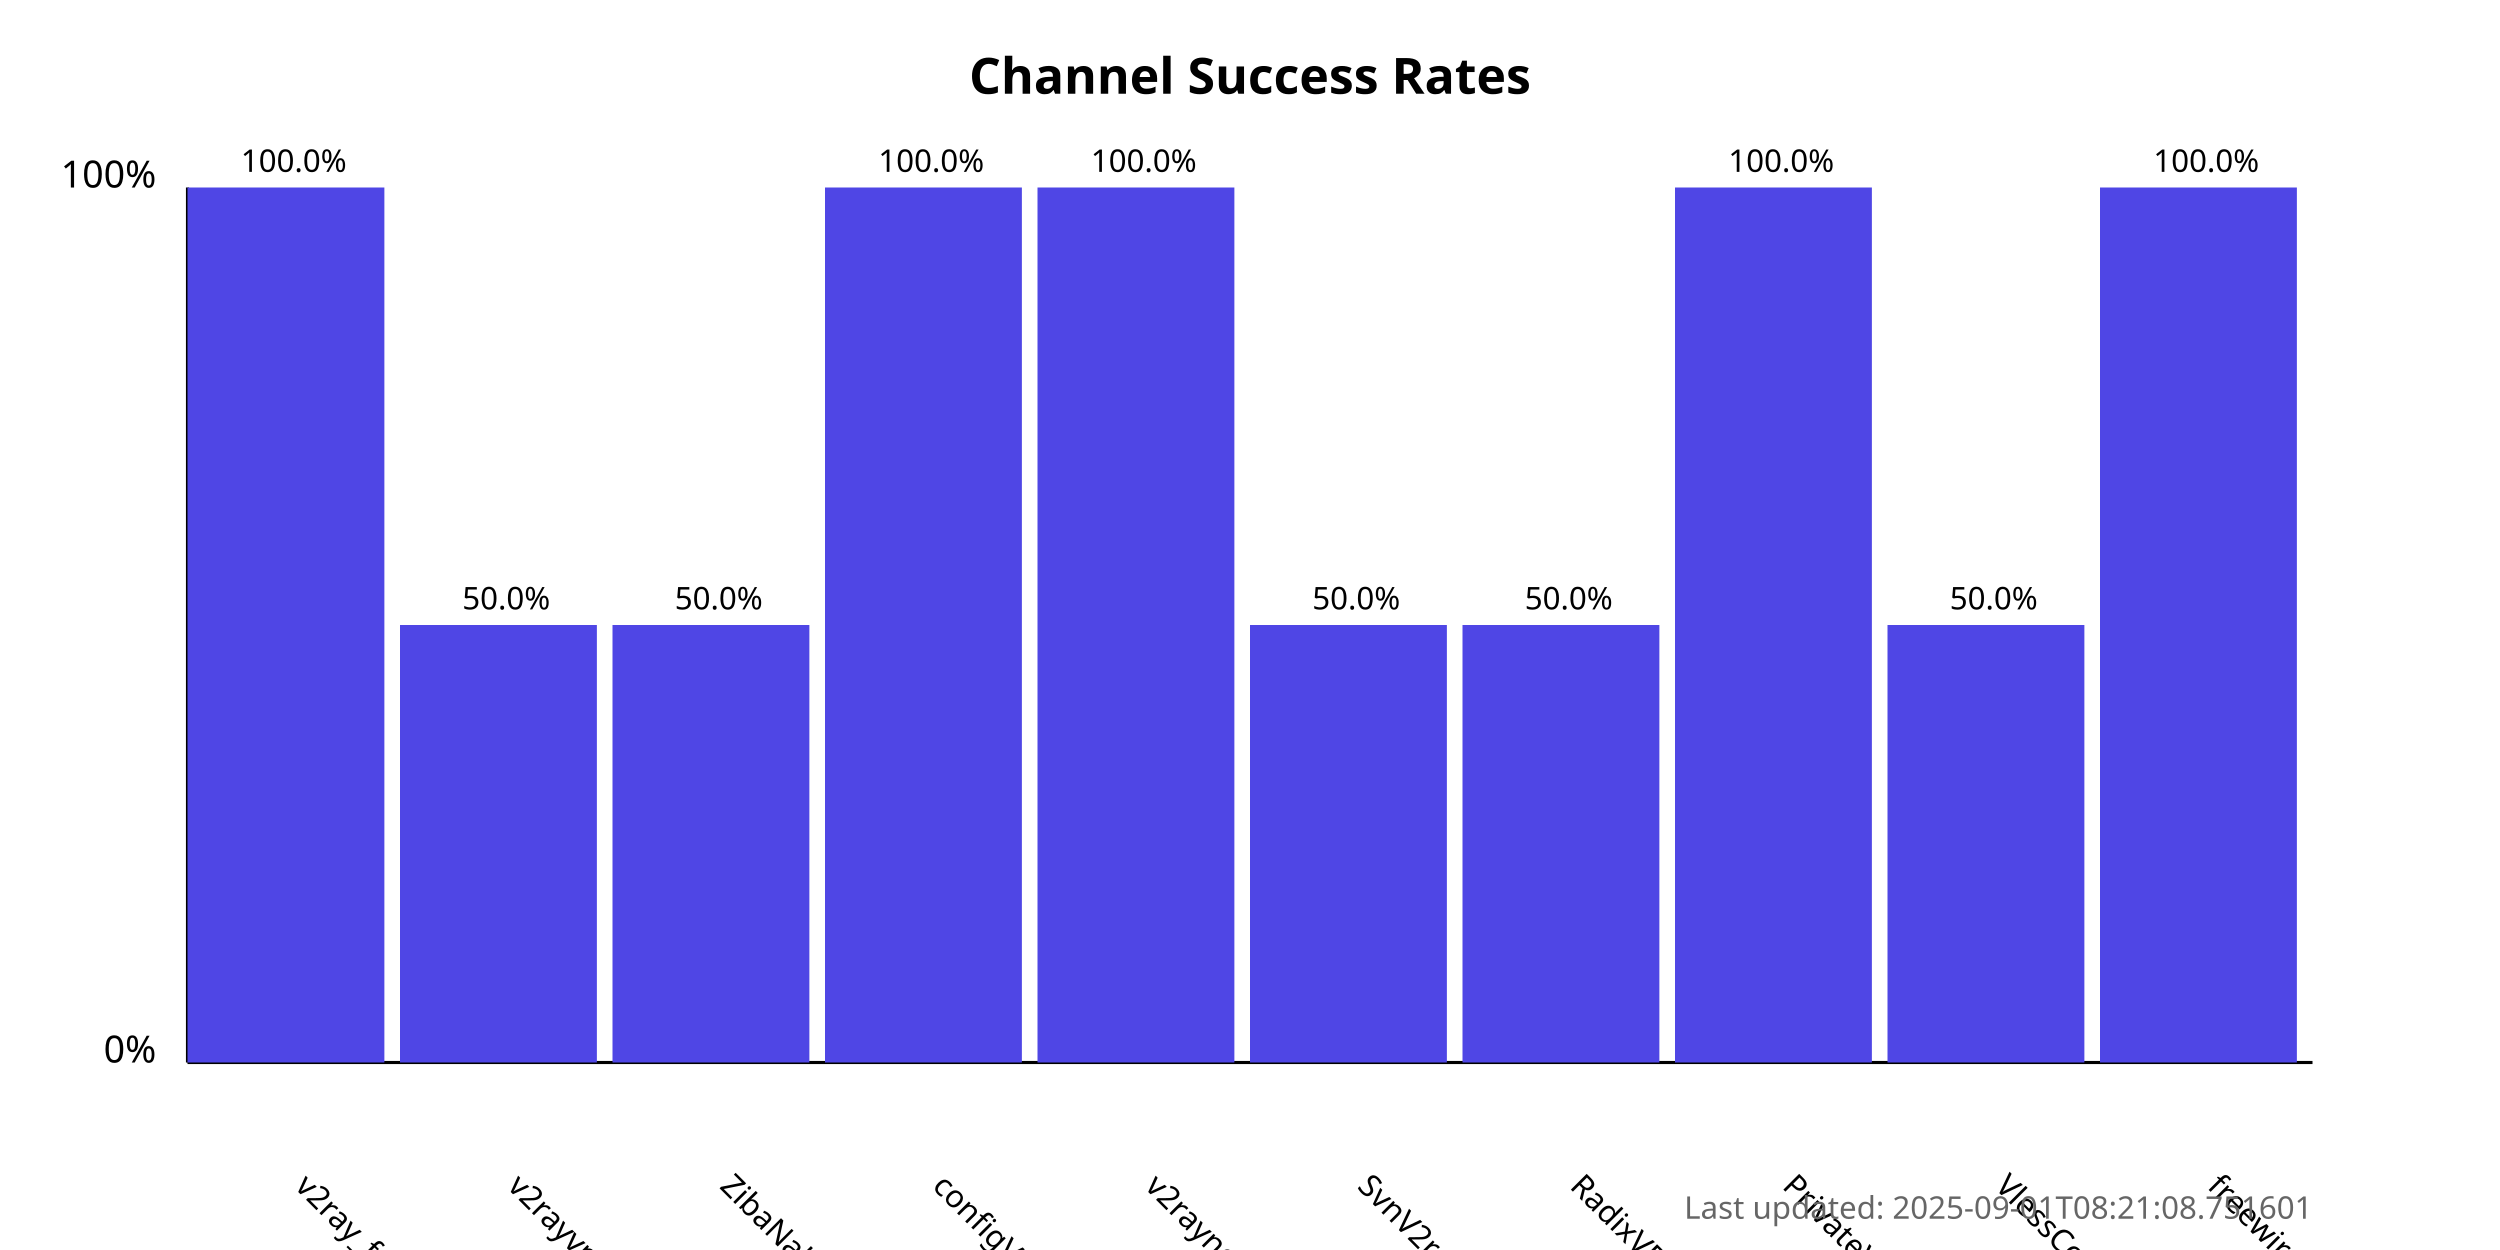
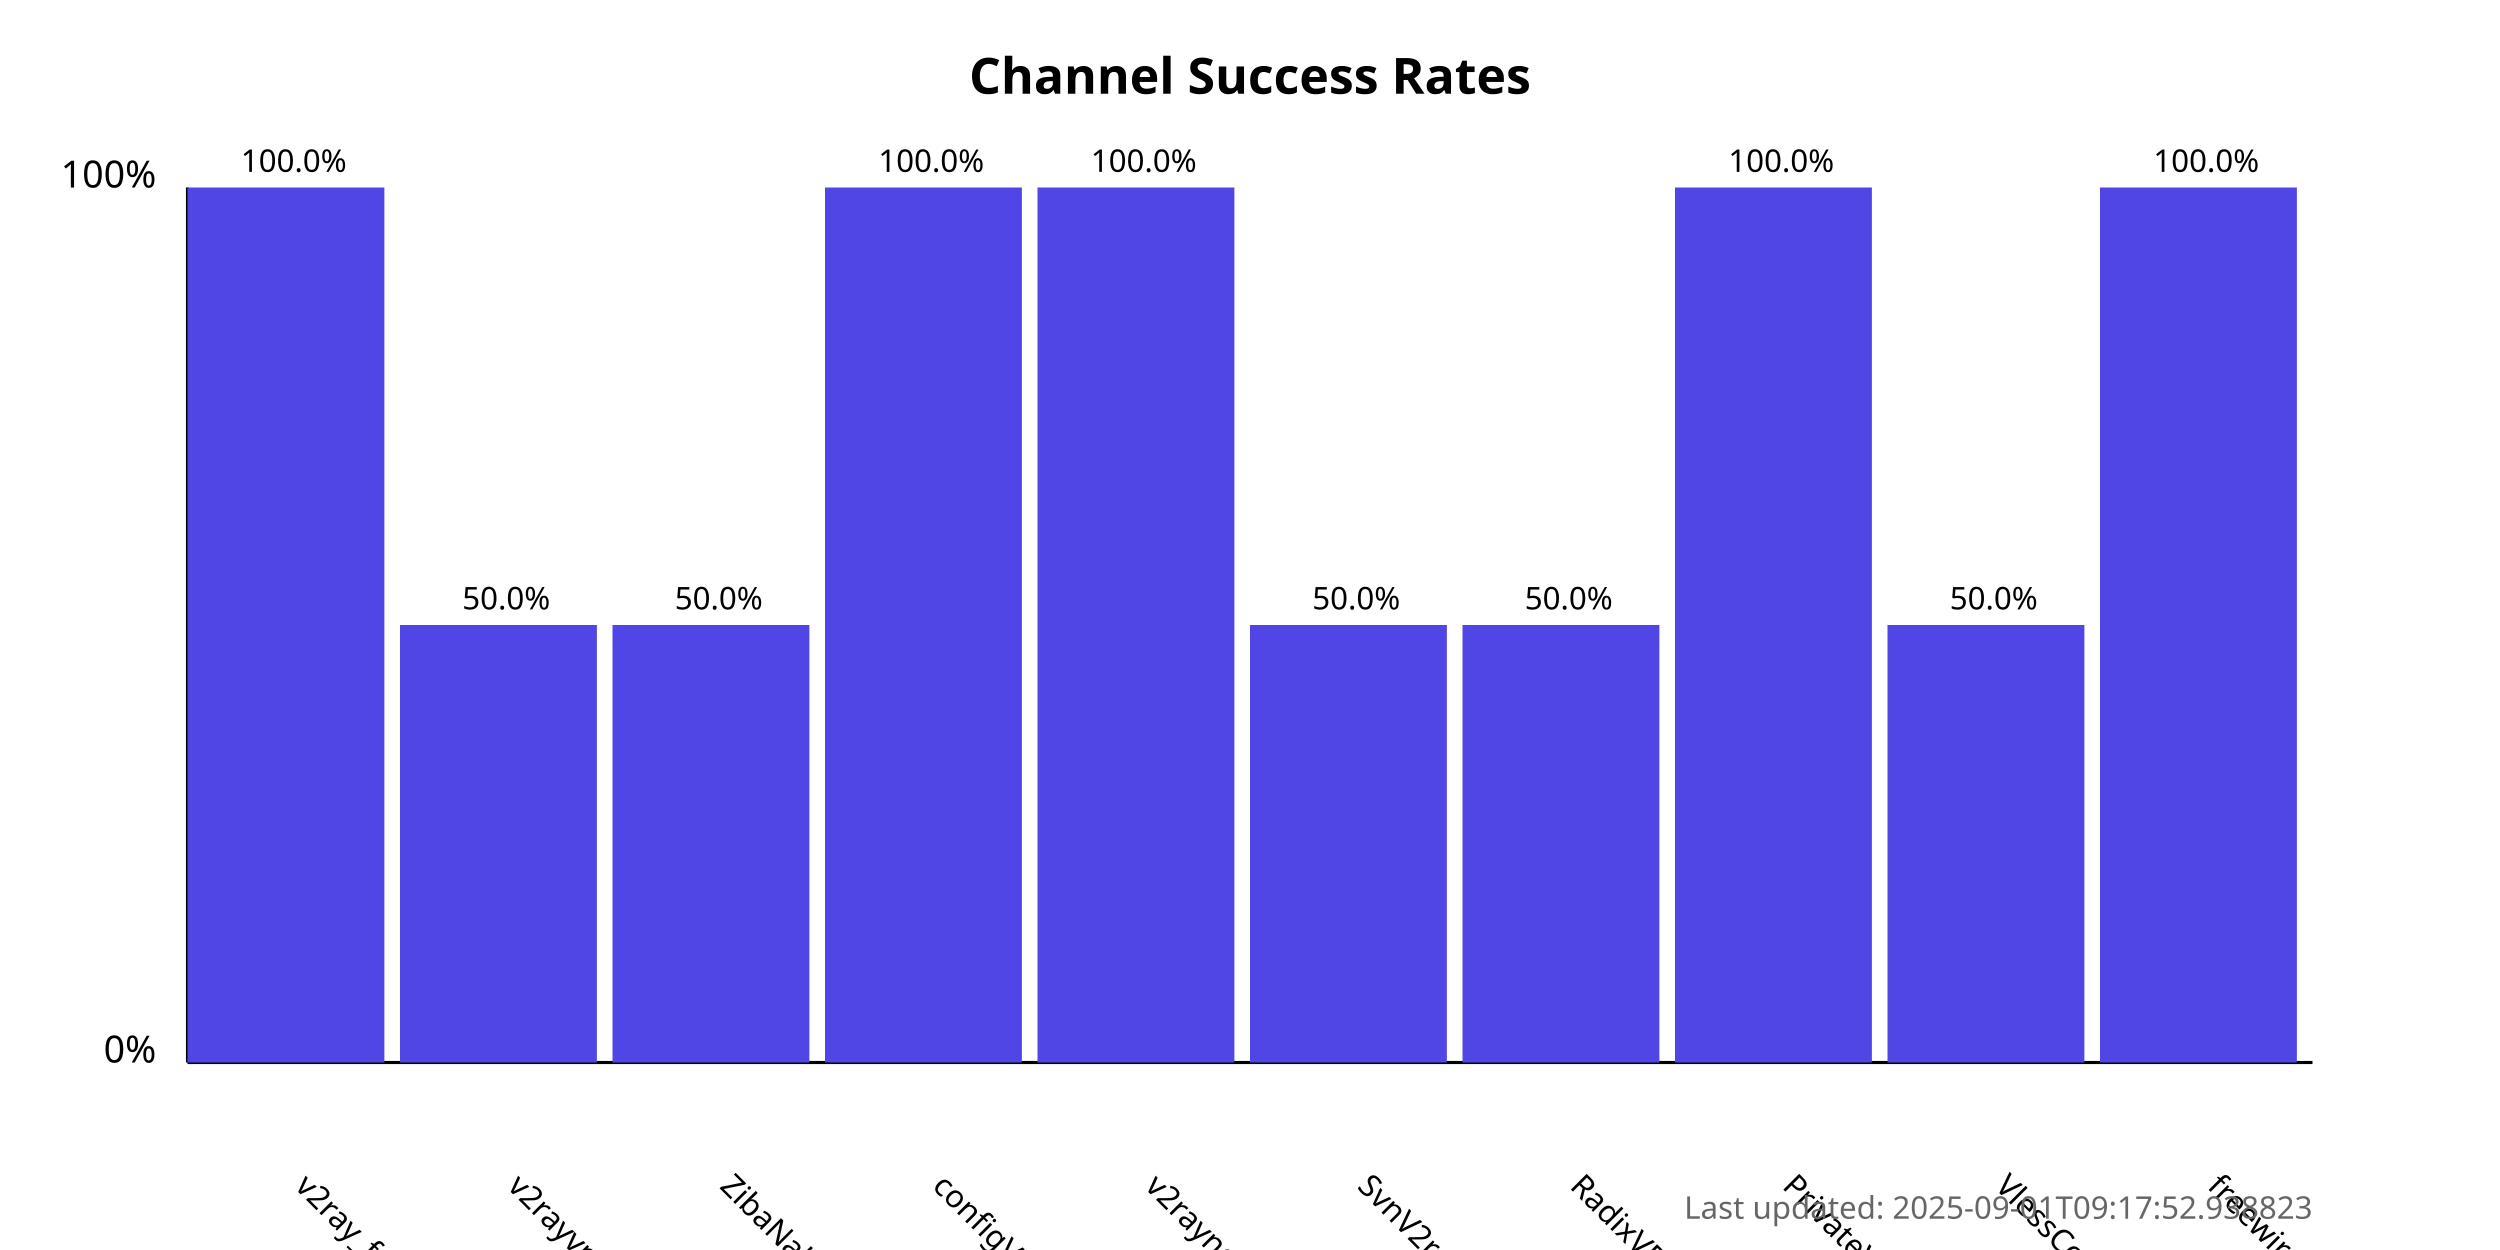
<svg xmlns="http://www.w3.org/2000/svg" width="800" height="400">
  <style>
            .chart-title { font: bold 16px sans-serif; }
            .axis-label { font: 12px sans-serif; }
            .tick-label { font: 10px sans-serif; }
            .bar { fill: #4f46e5; }
            .bar:hover { fill: #6366f1; }
            .timestamp { font: 10px sans-serif; fill: #666; }
        </style>
  <text x="400.0" y="30" text-anchor="middle" class="chart-title">
            Channel Success Rates
        </text>
  <line x1="60" y1="340" x2="60" y2="60" stroke="black" stroke-width="1" />
  <line x1="60" y1="340" x2="740" y2="340" stroke="black" stroke-width="1" />
  <text x="50" y="340" text-anchor="end" class="axis-label">0%</text>
  <text x="50" y="60" text-anchor="end" class="axis-label">100%</text>
  <g>
    <rect x="60" y="60.0" width="63.0" height="280.0" class="bar" />
    <text x="94.0" y="380" transform="rotate(45, 94.0, 380)" text-anchor="start" class="tick-label">
                v2ray_free_conf
            </text>
    <text x="94.0" y="55.0" text-anchor="middle" class="tick-label">
                100.0%
            </text>
  </g>
  <g>
    <rect x="128.0" y="200.0" width="63.0" height="140.0" class="bar" />
    <text x="162.0" y="380" transform="rotate(45, 162.0, 380)" text-anchor="start" class="tick-label">
                v2rayvpno
            </text>
    <text x="162.0" y="195.0" text-anchor="middle" class="tick-label">
                50.0%
            </text>
  </g>
  <g>
    <rect x="196.0" y="200.0" width="63.0" height="140.0" class="bar" />
    <text x="230.0" y="380" transform="rotate(45, 230.0, 380)" text-anchor="start" class="tick-label">
                ZibaNabz
            </text>
    <text x="230.0" y="195.0" text-anchor="middle" class="tick-label">
                50.0%
            </text>
  </g>
  <g>
    <rect x="264.0" y="60.0" width="63.0" height="280.0" class="bar" />
    <text x="298.0" y="380" transform="rotate(45, 298.0, 380)" text-anchor="start" class="tick-label">
                configV2rayForFree
            </text>
    <text x="298.0" y="55.0" text-anchor="middle" class="tick-label">
                100.0%
            </text>
  </g>
  <g>
    <rect x="332.0" y="60.0" width="63.0" height="280.0" class="bar" />
    <text x="366.0" y="380" transform="rotate(45, 366.0, 380)" text-anchor="start" class="tick-label">
                v2rayngvpn
            </text>
    <text x="366.0" y="55.0" text-anchor="middle" class="tick-label">
                100.0%
            </text>
  </g>
  <g>
    <rect x="400.0" y="200.0" width="63.0" height="140.0" class="bar" />
    <text x="434.0" y="380" transform="rotate(45, 434.0, 380)" text-anchor="start" class="tick-label">
                SvnV2ray
            </text>
    <text x="434.0" y="195.0" text-anchor="middle" class="tick-label">
                50.0%
            </text>
  </g>
  <g>
    <rect x="468.0" y="200.0" width="63.0" height="140.0" class="bar" />
    <text x="502.0" y="380" transform="rotate(45, 502.0, 380)" text-anchor="start" class="tick-label">
                RadixVPN
            </text>
    <text x="502.0" y="195.0" text-anchor="middle" class="tick-label">
                50.0%
            </text>
  </g>
  <g>
    <rect x="536.0" y="60.0" width="63.0" height="280.0" class="bar" />
    <text x="570.0" y="380" transform="rotate(45, 570.0, 380)" text-anchor="start" class="tick-label">
                PrivateVPNs
            </text>
    <text x="570.0" y="55.0" text-anchor="middle" class="tick-label">
                100.0%
            </text>
  </g>
  <g>
    <rect x="604.0" y="200.0" width="63.0" height="140.0" class="bar" />
    <text x="638.0" y="380" transform="rotate(45, 638.0, 380)" text-anchor="start" class="tick-label">
                VlessConfig
            </text>
    <text x="638.0" y="195.0" text-anchor="middle" class="tick-label">
                50.0%
            </text>
  </g>
  <g>
    <rect x="672.0" y="60.0" width="63.0" height="280.0" class="bar" />
    <text x="706.0" y="380" transform="rotate(45, 706.0, 380)" text-anchor="start" class="tick-label">
                freewireguard
            </text>
    <text x="706.0" y="55.0" text-anchor="middle" class="tick-label">
                100.0%
            </text>
  </g>
  <text x="740" y="390" text-anchor="end" class="timestamp">
-             Last updated: 2025-09-01T08:21:08.751601
+             Last updated: 2025-09-01T09:17:52.938823
        </text>
</svg>
